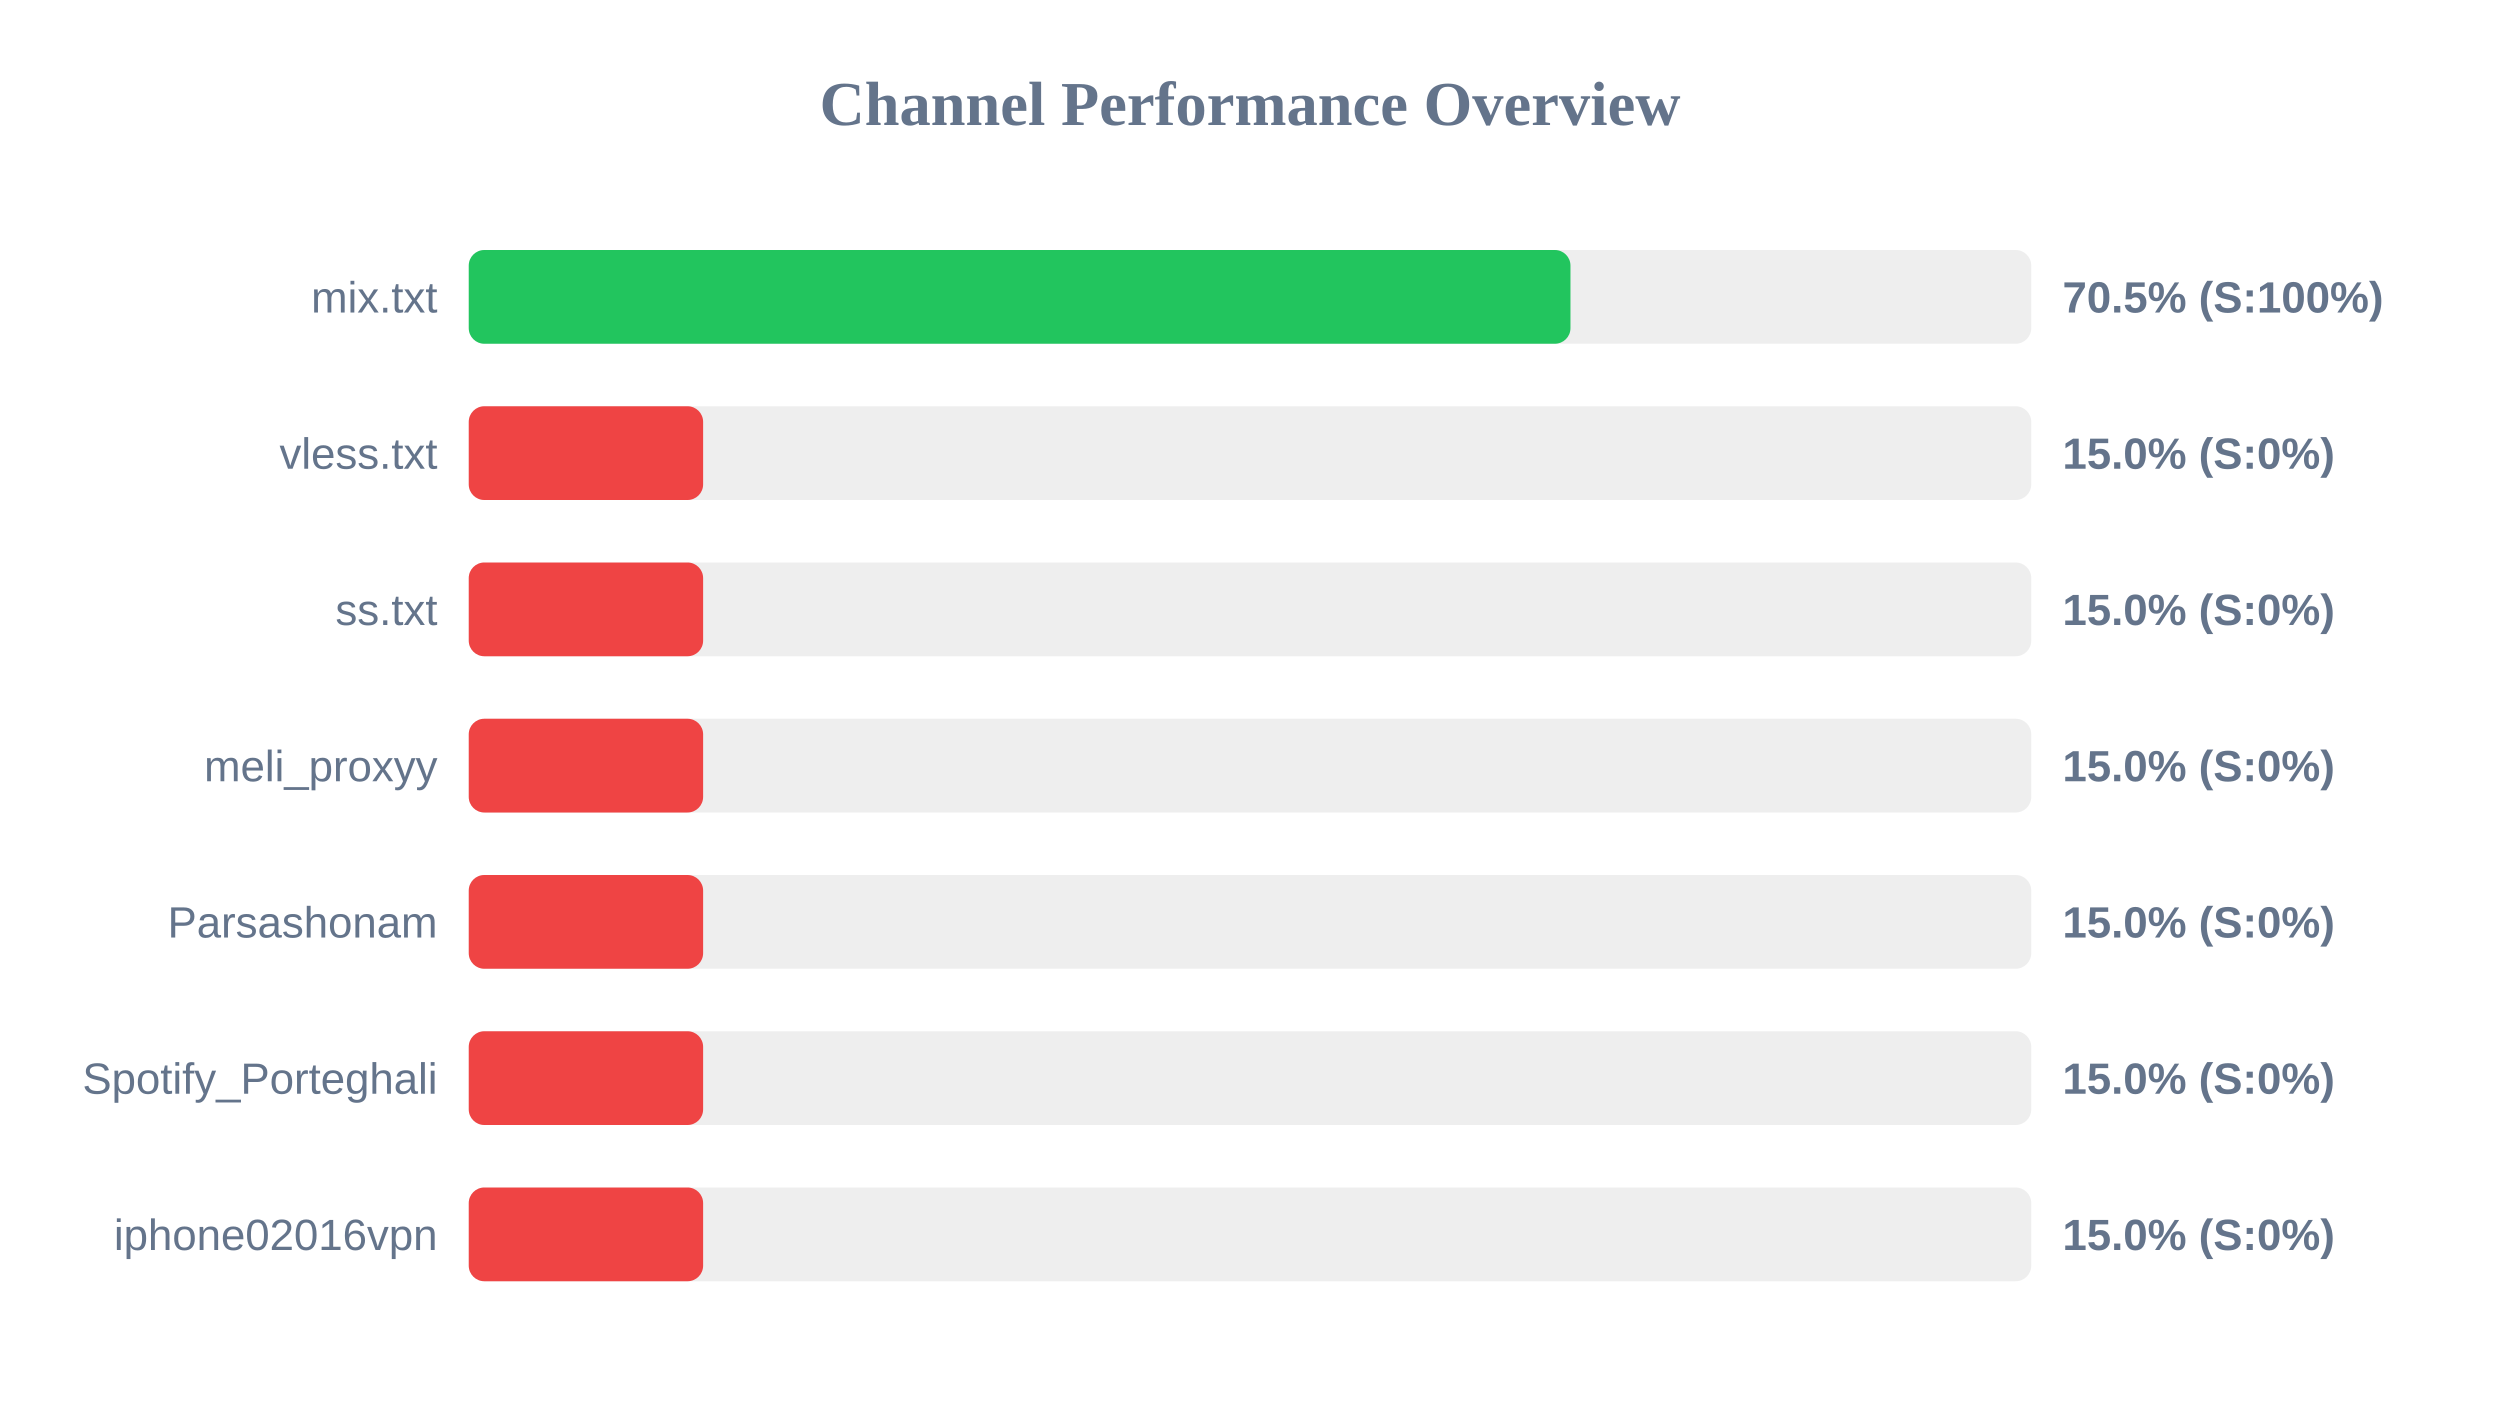
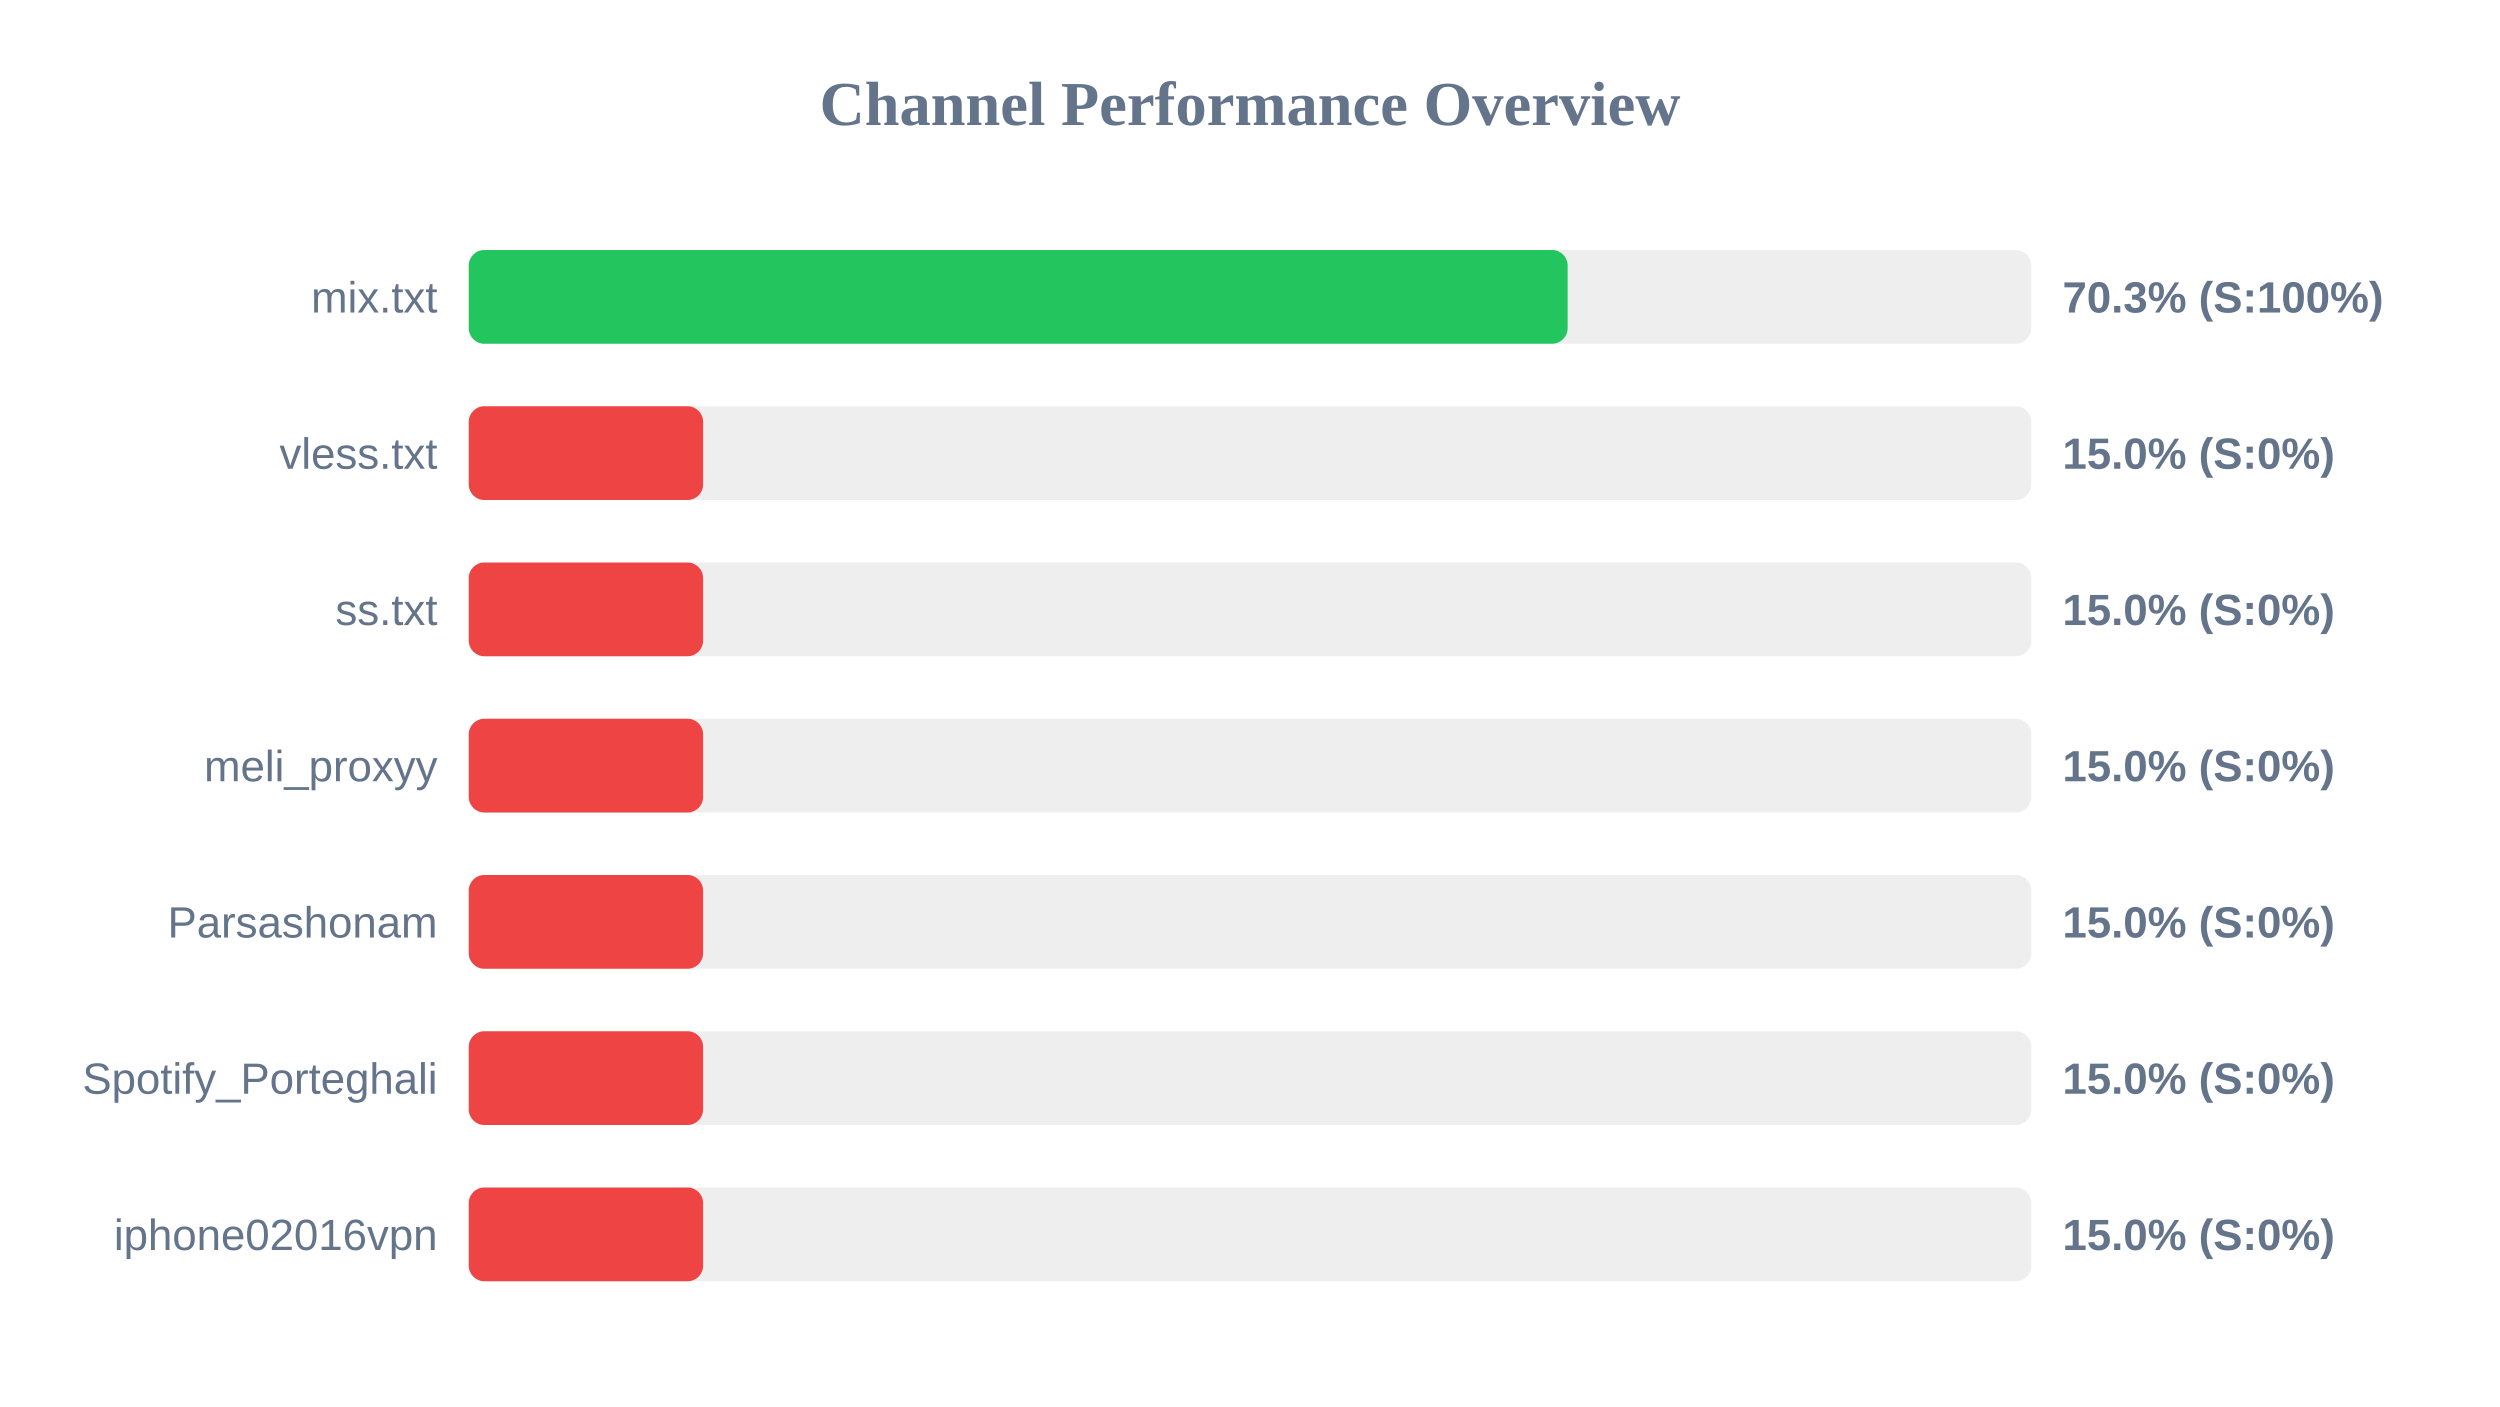
<svg xmlns="http://www.w3.org/2000/svg" width="800" height="450" version="1.1">
  <style>
        .row { font: 14px Arial; fill: #64748b; }
        .score { font: bold 14px Arial; fill: #64748b; }
    </style>
  <text x="400" y="40" text-anchor="middle" font-size="20px" font-weight="bold" fill="#64748b">Channel Performance Overview</text>
  <rect x="150" y="80" width="500" height="30" fill="#eee" rx="5" />
-   <rect x="150" y="80" width="352.55" height="30" fill="#22c55e" rx="5" />
+   <rect x="150" y="80" width="351.65" height="30" fill="#22c55e" rx="5" />
  <text x="140" y="100" text-anchor="end" class="row">mix.txt</text>
-   <text x="660" y="100" text-anchor="start" class="score">70.5% (S:100%)</text>
+   <text x="660" y="100" text-anchor="start" class="score">70.3% (S:100%)</text>
  <rect x="150" y="130" width="500" height="30" fill="#eee" rx="5" />
  <rect x="150" y="130" width="75.0" height="30" fill="#ef4444" rx="5" />
  <text x="140" y="150" text-anchor="end" class="row">vless.txt</text>
  <text x="660" y="150" text-anchor="start" class="score">15.0% (S:0%)</text>
  <rect x="150" y="180" width="500" height="30" fill="#eee" rx="5" />
  <rect x="150" y="180" width="75.0" height="30" fill="#ef4444" rx="5" />
  <text x="140" y="200" text-anchor="end" class="row">ss.txt</text>
  <text x="660" y="200" text-anchor="start" class="score">15.0% (S:0%)</text>
  <rect x="150" y="230" width="500" height="30" fill="#eee" rx="5" />
  <rect x="150" y="230" width="75.0" height="30" fill="#ef4444" rx="5" />
  <text x="140" y="250" text-anchor="end" class="row">meli_proxyy</text>
  <text x="660" y="250" text-anchor="start" class="score">15.0% (S:0%)</text>
  <rect x="150" y="280" width="500" height="30" fill="#eee" rx="5" />
  <rect x="150" y="280" width="75.0" height="30" fill="#ef4444" rx="5" />
  <text x="140" y="300" text-anchor="end" class="row">Parsashonam</text>
  <text x="660" y="300" text-anchor="start" class="score">15.0% (S:0%)</text>
  <rect x="150" y="330" width="500" height="30" fill="#eee" rx="5" />
  <rect x="150" y="330" width="75.0" height="30" fill="#ef4444" rx="5" />
  <text x="140" y="350" text-anchor="end" class="row">Spotify_Porteghali</text>
  <text x="660" y="350" text-anchor="start" class="score">15.0% (S:0%)</text>
  <rect x="150" y="380" width="500" height="30" fill="#eee" rx="5" />
  <rect x="150" y="380" width="75.0" height="30" fill="#ef4444" rx="5" />
  <text x="140" y="400" text-anchor="end" class="row">iphone02016vpn</text>
  <text x="660" y="400" text-anchor="start" class="score">15.0% (S:0%)</text>
</svg>
